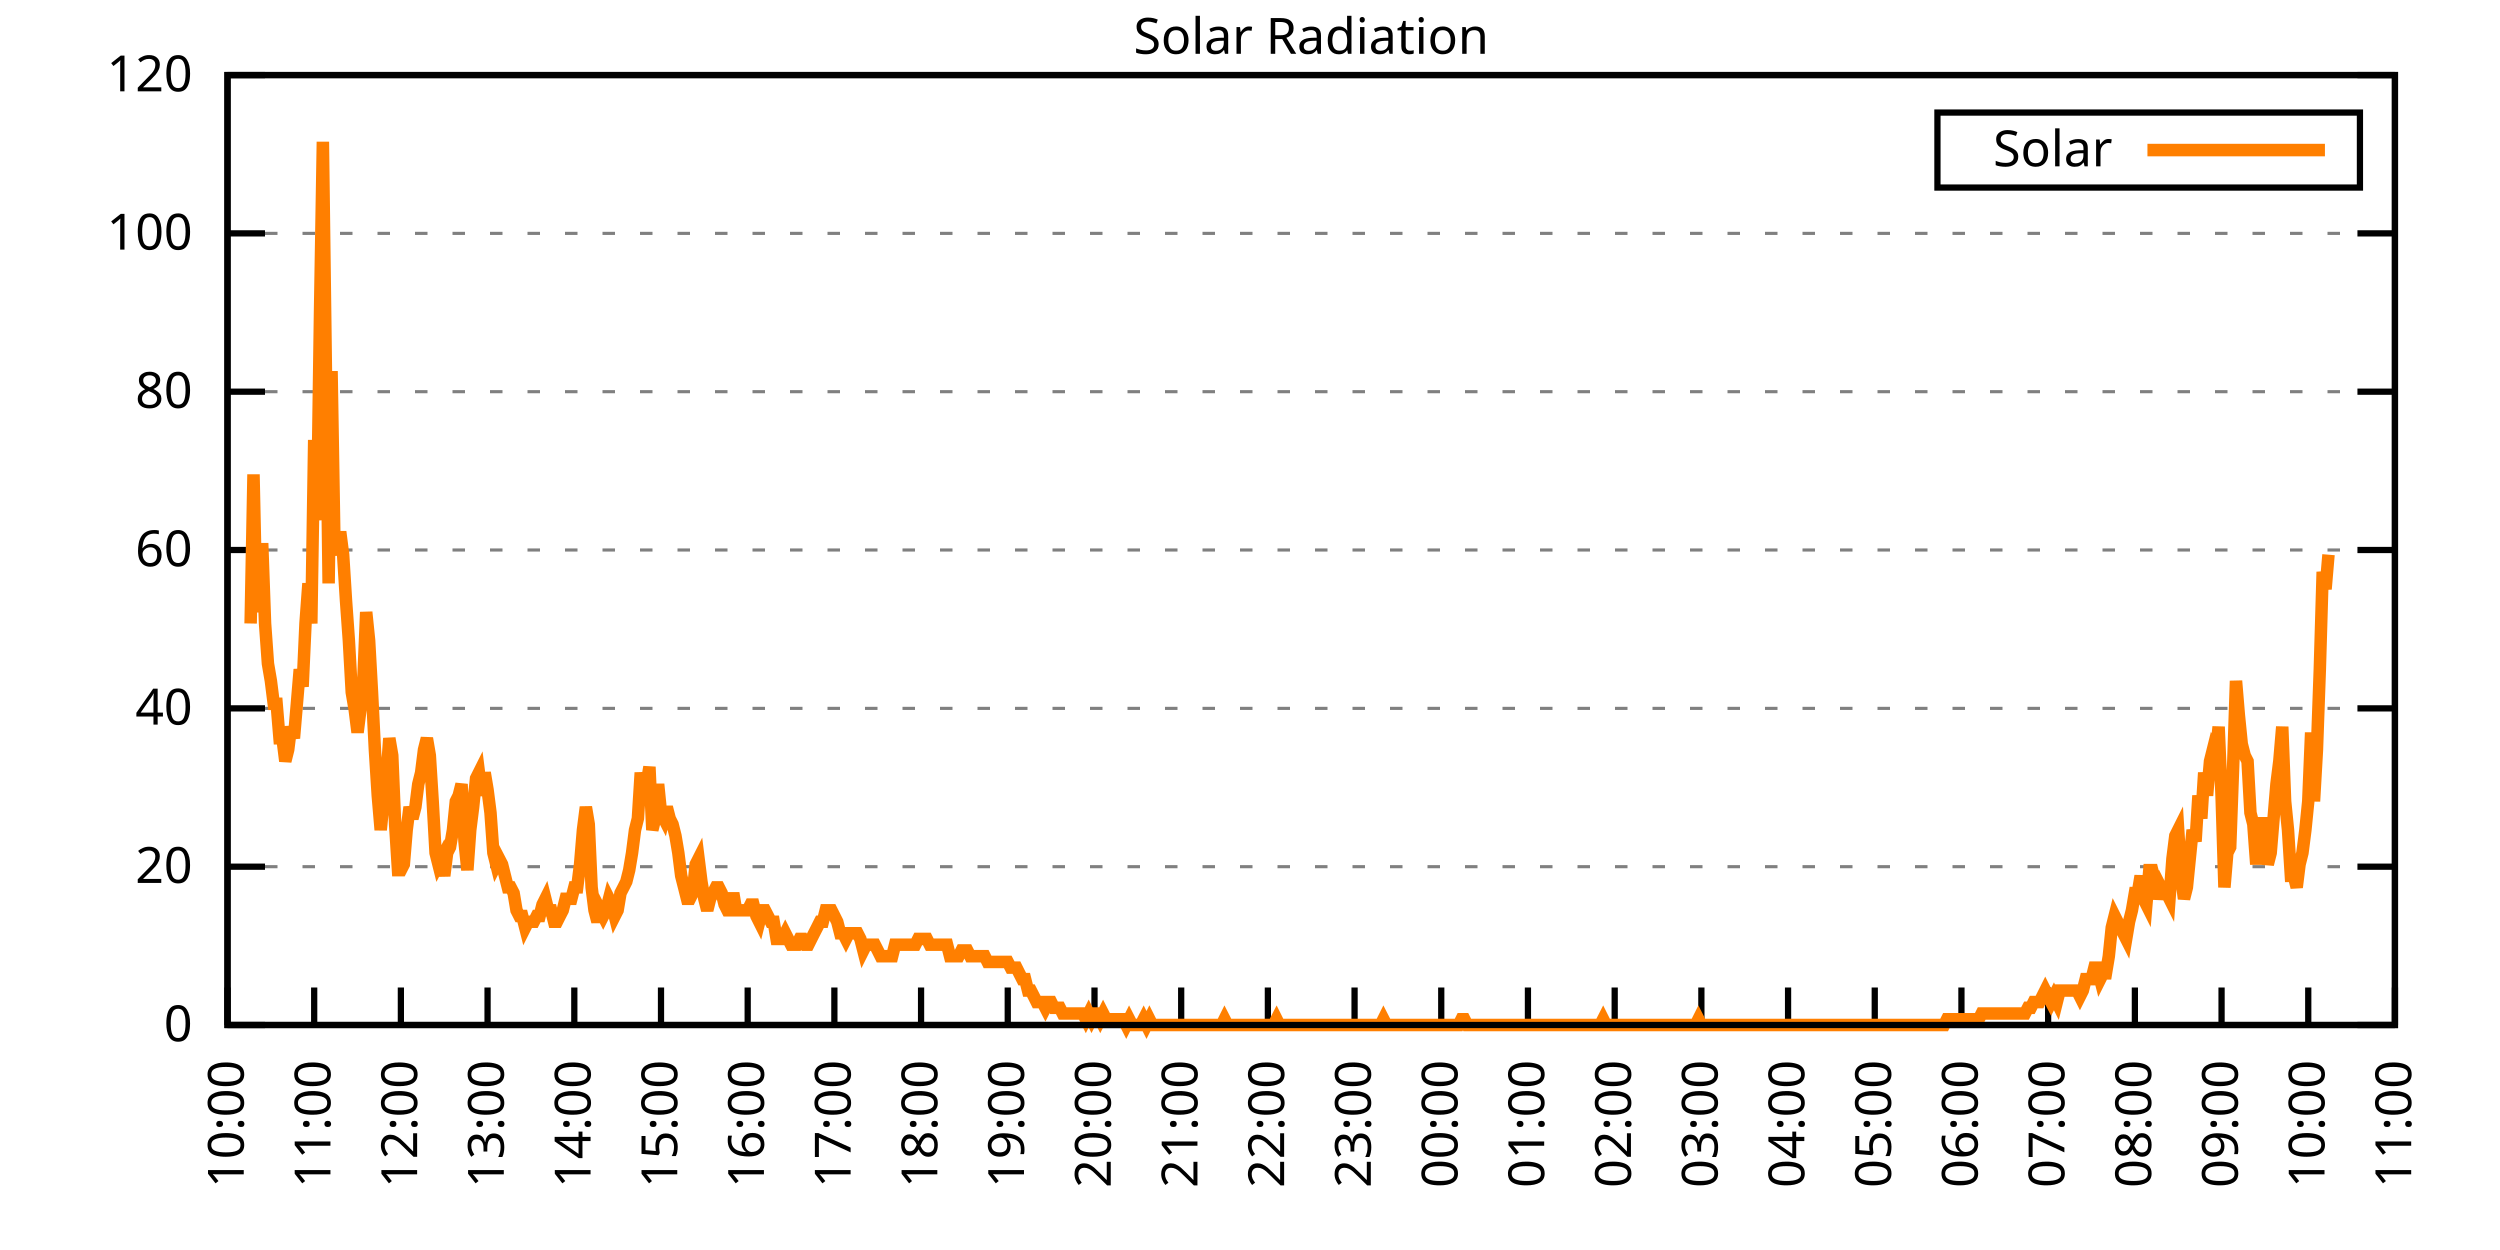
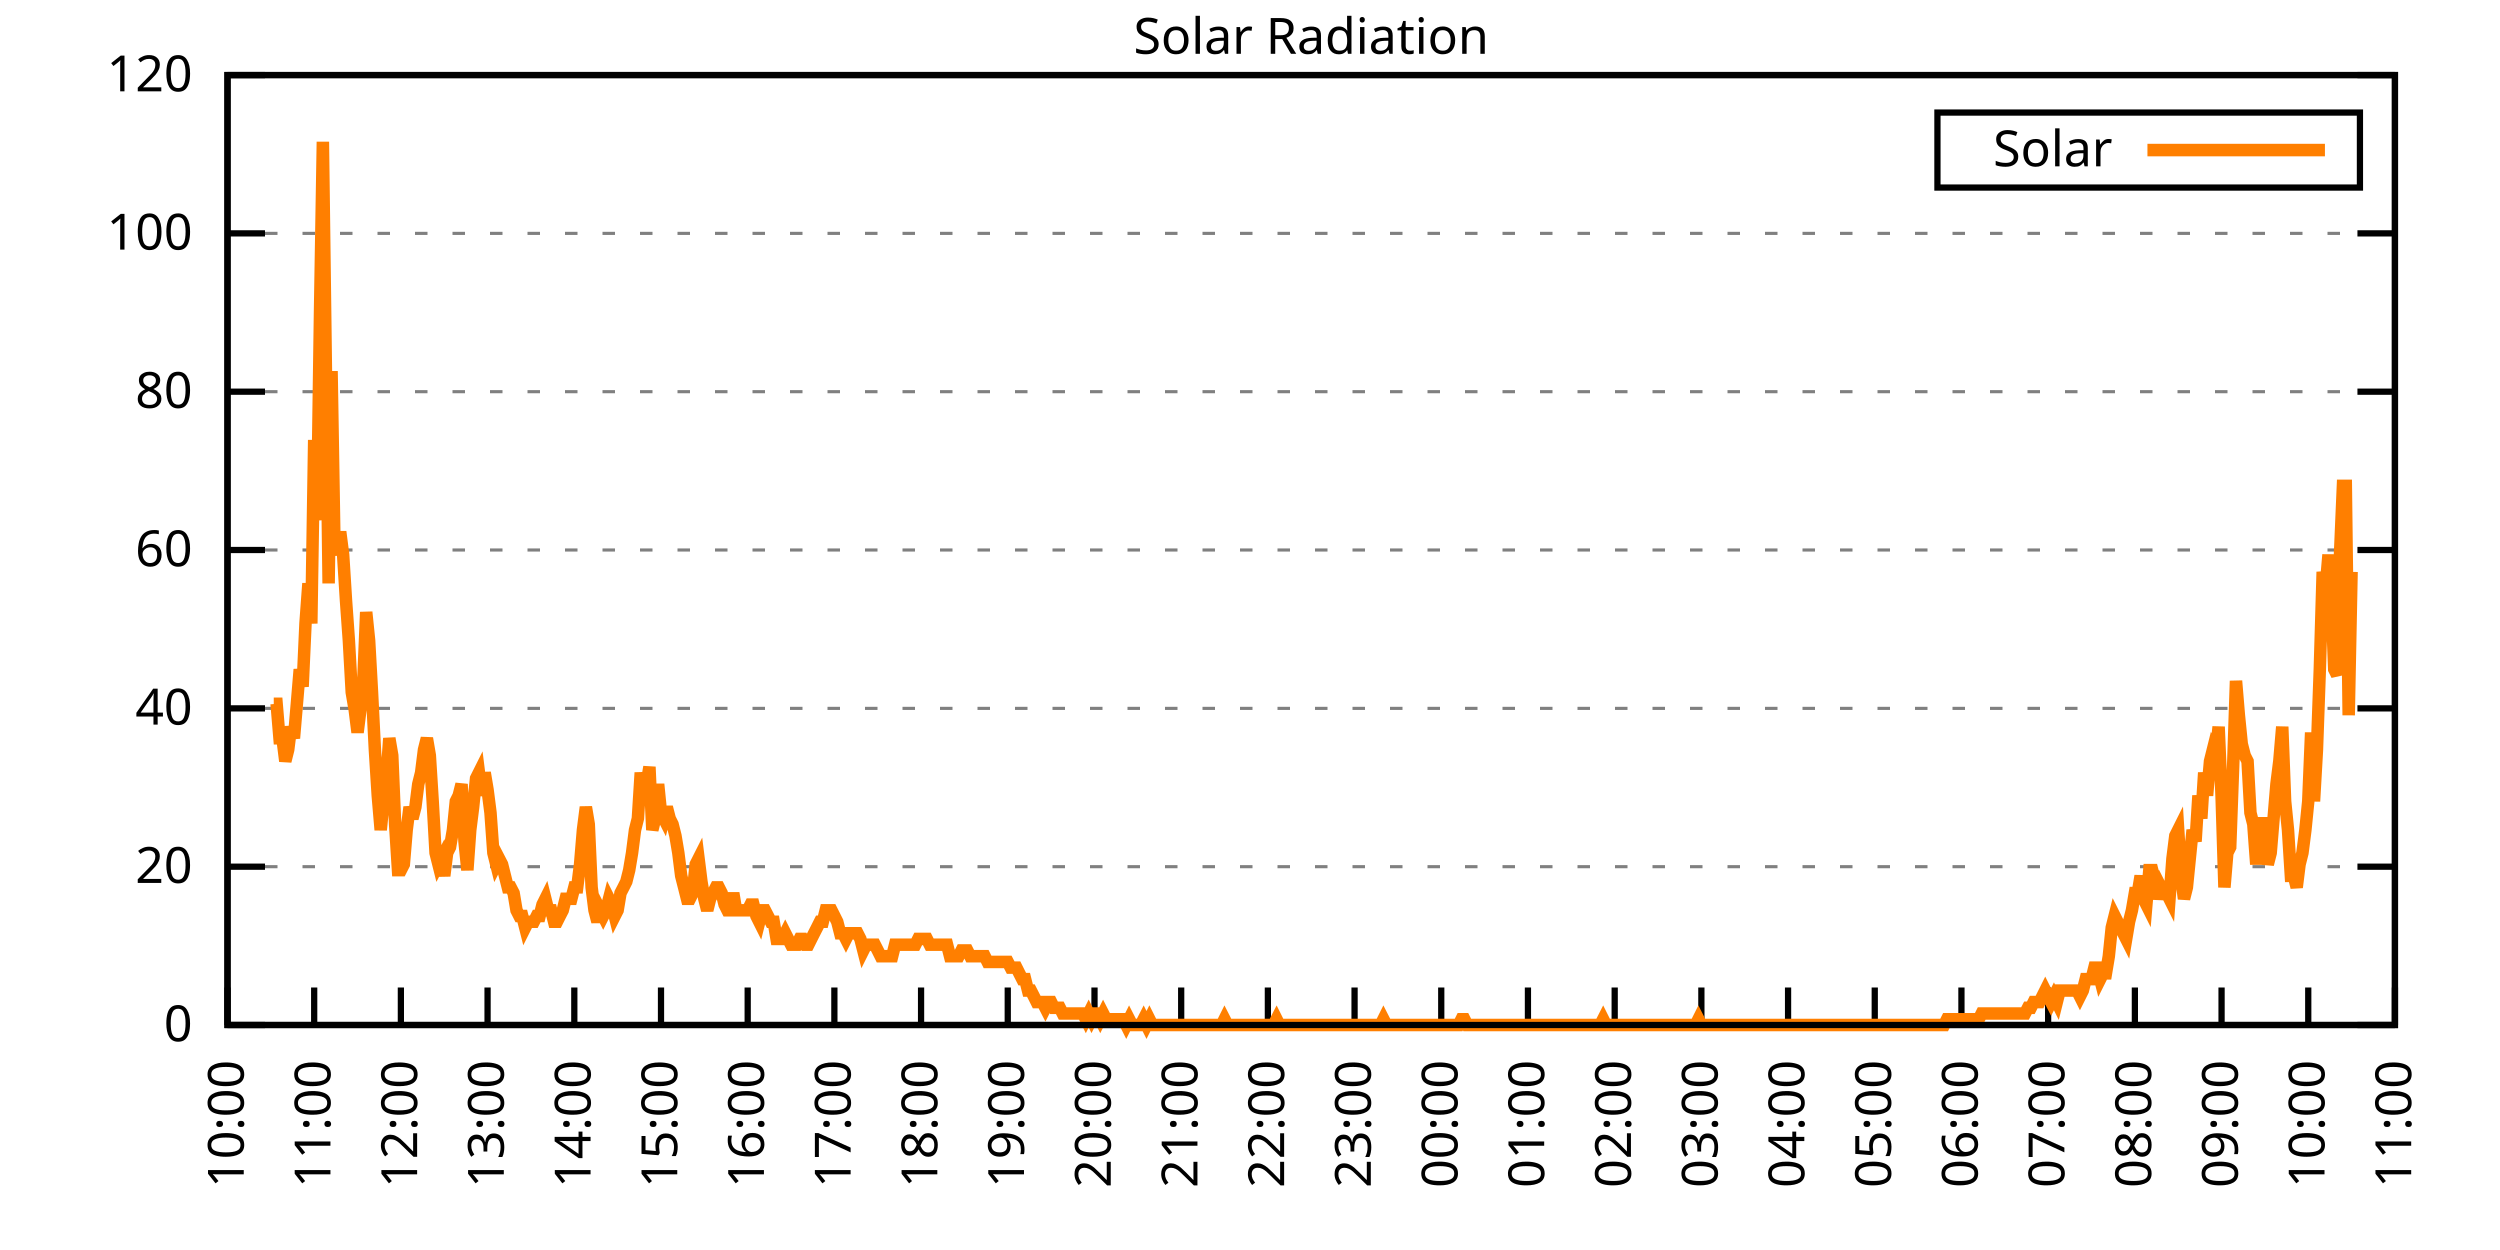
<svg xmlns="http://www.w3.org/2000/svg" xmlns:xlink="http://www.w3.org/1999/xlink" width="400" height="200" viewBox="0 0 400 200">
  <g id="gnuplot_canvas">
    <rect x="0" y="0" width="400" height="200" fill="none" />
    <defs>
      <circle id="gpDot" r="0.5" stroke-width="0.5" stroke="currentColor" />
      <path id="gpPt0" stroke-width="0.333" stroke="currentColor" d="M-1,0 h2 M0,-1 v2" />
      <path id="gpPt1" stroke-width="0.333" stroke="currentColor" d="M-1,-1 L1,1 M1,-1 L-1,1" />
      <path id="gpPt2" stroke-width="0.333" stroke="currentColor" d="M-1,0 L1,0 M0,-1 L0,1 M-1,-1 L1,1 M-1,1 L1,-1" />
      <rect id="gpPt3" stroke-width="0.333" stroke="currentColor" x="-1" y="-1" width="2" height="2" />
      <rect id="gpPt4" stroke-width="0.333" stroke="currentColor" fill="currentColor" x="-1" y="-1" width="2" height="2" />
      <circle id="gpPt5" stroke-width="0.333" stroke="currentColor" cx="0" cy="0" r="1" />
      <use xlink:href="#gpPt5" id="gpPt6" fill="currentColor" stroke="none" />
      <path id="gpPt7" stroke-width="0.333" stroke="currentColor" d="M0,-1.33 L-1.33,0.67 L1.33,0.67 z" />
      <use xlink:href="#gpPt7" id="gpPt8" fill="currentColor" stroke="none" />
      <use xlink:href="#gpPt7" id="gpPt9" stroke="currentColor" transform="rotate(180)" />
      <use xlink:href="#gpPt9" id="gpPt10" fill="currentColor" stroke="none" />
      <use xlink:href="#gpPt3" id="gpPt11" stroke="currentColor" transform="rotate(45)" />
      <use xlink:href="#gpPt11" id="gpPt12" fill="currentColor" stroke="none" />
      <path id="gpPt13" stroke-width="0.333" stroke="currentColor" d="M0,1.330 L1.265,0.411 L0.782,-1.067 L-0.782,-1.076 L-1.265,0.411 z" />
      <use xlink:href="#gpPt13" id="gpPt14" fill="currentColor" stroke="none" />
      <filter id="textbox" filterUnits="objectBoundingBox" x="0" y="0" height="1" width="1">
        <feFlood flood-color="white" flood-opacity="1" result="bgnd" />
        <feComposite in="SourceGraphic" in2="bgnd" operator="atop" />
      </filter>
      <filter id="greybox" filterUnits="objectBoundingBox" x="0" y="0" height="1" width="1">
        <feFlood flood-color="lightgrey" flood-opacity="1" result="grey" />
        <feComposite in="SourceGraphic" in2="grey" operator="atop" />
      </filter>
    </defs>
    <g fill="none" color="white" stroke="currentColor" stroke-width="1.00" stroke-linecap="butt" stroke-linejoin="miter">
</g>
    <g fill="none" color="black" stroke="currentColor" stroke-width="1.00" stroke-linecap="butt" stroke-linejoin="miter">
      <g stroke="none" shape-rendering="crispEdges">
        <polygon fill="rgb(255, 255, 255)" points="36.40,164.00 383.18,164.00 383.18,12.02 36.40,12.02 " />
      </g>
    </g>
    <g fill="none" color="black" stroke="currentColor" stroke-width="1.00" stroke-linecap="butt" stroke-linejoin="miter">
</g>
    <g fill="none" color="black" stroke="black" stroke-width="0.50" stroke-linecap="butt" stroke-linejoin="miter">
</g>
    <g fill="none" color="gray" stroke="currentColor" stroke-width="0.50" stroke-linecap="butt" stroke-linejoin="miter">
      <path stroke="gray" stroke-dasharray="2,4" class="gridline" d="M36.40,164.00 L383.19,164.00  " />
    </g>
    <g fill="none" color="gray" stroke="gray" stroke-width="1.00" stroke-linecap="butt" stroke-linejoin="miter">
</g>
    <g fill="none" color="black" stroke="currentColor" stroke-width="1.00" stroke-linecap="butt" stroke-linejoin="miter">
      <path stroke="black" d="M36.40,164.00 L42.40,164.00 M383.19,164.00 L377.19,164.00  " />
      <g transform="translate(30.80,166.60)" stroke="none" fill="black" font-family="Sans" font-size="8.00" text-anchor="end">
        <text>
          <tspan font-family="Sans"> 0</tspan>
        </text>
      </g>
    </g>
    <g fill="none" color="black" stroke="currentColor" stroke-width="1.00" stroke-linecap="butt" stroke-linejoin="miter">
</g>
    <g fill="none" color="black" stroke="black" stroke-width="0.50" stroke-linecap="butt" stroke-linejoin="miter">
</g>
    <g fill="none" color="gray" stroke="currentColor" stroke-width="0.50" stroke-linecap="butt" stroke-linejoin="miter">
      <path stroke="gray" stroke-dasharray="2,4" class="gridline" d="M36.40,138.67 L383.19,138.67  " />
    </g>
    <g fill="none" color="gray" stroke="gray" stroke-width="1.00" stroke-linecap="butt" stroke-linejoin="miter">
</g>
    <g fill="none" color="black" stroke="currentColor" stroke-width="1.00" stroke-linecap="butt" stroke-linejoin="miter">
      <path stroke="black" d="M36.40,138.67 L42.40,138.67 M383.19,138.67 L377.19,138.67  " />
      <g transform="translate(30.80,141.27)" stroke="none" fill="black" font-family="Sans" font-size="8.00" text-anchor="end">
        <text>
          <tspan font-family="Sans"> 20</tspan>
        </text>
      </g>
    </g>
    <g fill="none" color="black" stroke="currentColor" stroke-width="1.00" stroke-linecap="butt" stroke-linejoin="miter">
</g>
    <g fill="none" color="black" stroke="black" stroke-width="0.50" stroke-linecap="butt" stroke-linejoin="miter">
</g>
    <g fill="none" color="gray" stroke="currentColor" stroke-width="0.50" stroke-linecap="butt" stroke-linejoin="miter">
      <path stroke="gray" stroke-dasharray="2,4" class="gridline" d="M36.40,113.34 L383.19,113.34  " />
    </g>
    <g fill="none" color="gray" stroke="gray" stroke-width="1.00" stroke-linecap="butt" stroke-linejoin="miter">
</g>
    <g fill="none" color="black" stroke="currentColor" stroke-width="1.00" stroke-linecap="butt" stroke-linejoin="miter">
      <path stroke="black" d="M36.40,113.34 L42.40,113.34 M383.19,113.34 L377.19,113.34  " />
      <g transform="translate(30.80,115.94)" stroke="none" fill="black" font-family="Sans" font-size="8.00" text-anchor="end">
        <text>
          <tspan font-family="Sans"> 40</tspan>
        </text>
      </g>
    </g>
    <g fill="none" color="black" stroke="currentColor" stroke-width="1.00" stroke-linecap="butt" stroke-linejoin="miter">
</g>
    <g fill="none" color="black" stroke="black" stroke-width="0.50" stroke-linecap="butt" stroke-linejoin="miter">
</g>
    <g fill="none" color="gray" stroke="currentColor" stroke-width="0.50" stroke-linecap="butt" stroke-linejoin="miter">
      <path stroke="gray" stroke-dasharray="2,4" class="gridline" d="M36.40,88.00 L383.19,88.00  " />
    </g>
    <g fill="none" color="gray" stroke="gray" stroke-width="1.00" stroke-linecap="butt" stroke-linejoin="miter">
</g>
    <g fill="none" color="black" stroke="currentColor" stroke-width="1.00" stroke-linecap="butt" stroke-linejoin="miter">
      <path stroke="black" d="M36.40,88.00 L42.40,88.00 M383.19,88.00 L377.19,88.00  " />
      <g transform="translate(30.80,90.60)" stroke="none" fill="black" font-family="Sans" font-size="8.00" text-anchor="end">
        <text>
          <tspan font-family="Sans"> 60</tspan>
        </text>
      </g>
    </g>
    <g fill="none" color="black" stroke="currentColor" stroke-width="1.00" stroke-linecap="butt" stroke-linejoin="miter">
</g>
    <g fill="none" color="black" stroke="black" stroke-width="0.50" stroke-linecap="butt" stroke-linejoin="miter">
</g>
    <g fill="none" color="gray" stroke="currentColor" stroke-width="0.50" stroke-linecap="butt" stroke-linejoin="miter">
      <path stroke="gray" stroke-dasharray="2,4" class="gridline" d="M36.40,62.67 L383.19,62.67  " />
    </g>
    <g fill="none" color="gray" stroke="gray" stroke-width="1.00" stroke-linecap="butt" stroke-linejoin="miter">
</g>
    <g fill="none" color="black" stroke="currentColor" stroke-width="1.00" stroke-linecap="butt" stroke-linejoin="miter">
      <path stroke="black" d="M36.40,62.67 L42.40,62.67 M383.19,62.67 L377.19,62.67  " />
      <g transform="translate(30.80,65.27)" stroke="none" fill="black" font-family="Sans" font-size="8.00" text-anchor="end">
        <text>
          <tspan font-family="Sans"> 80</tspan>
        </text>
      </g>
    </g>
    <g fill="none" color="black" stroke="currentColor" stroke-width="1.00" stroke-linecap="butt" stroke-linejoin="miter">
</g>
    <g fill="none" color="black" stroke="black" stroke-width="0.50" stroke-linecap="butt" stroke-linejoin="miter">
</g>
    <g fill="none" color="gray" stroke="currentColor" stroke-width="0.50" stroke-linecap="butt" stroke-linejoin="miter">
      <path stroke="gray" stroke-dasharray="2,4" class="gridline" d="M36.40,37.34 L383.19,37.34  " />
    </g>
    <g fill="none" color="gray" stroke="gray" stroke-width="1.00" stroke-linecap="butt" stroke-linejoin="miter">
</g>
    <g fill="none" color="black" stroke="currentColor" stroke-width="1.00" stroke-linecap="butt" stroke-linejoin="miter">
      <path stroke="black" d="M36.40,37.34 L42.40,37.34 M383.19,37.34 L377.19,37.34  " />
      <g transform="translate(30.80,39.94)" stroke="none" fill="black" font-family="Sans" font-size="8.00" text-anchor="end">
        <text>
          <tspan font-family="Sans"> 100</tspan>
        </text>
      </g>
    </g>
    <g fill="none" color="black" stroke="currentColor" stroke-width="1.00" stroke-linecap="butt" stroke-linejoin="miter">
</g>
    <g fill="none" color="black" stroke="black" stroke-width="0.50" stroke-linecap="butt" stroke-linejoin="miter">
</g>
    <g fill="none" color="gray" stroke="currentColor" stroke-width="0.50" stroke-linecap="butt" stroke-linejoin="miter">
      <path stroke="gray" stroke-dasharray="2,4" class="gridline" d="M36.40,12.01 L383.19,12.01  " />
    </g>
    <g fill="none" color="gray" stroke="gray" stroke-width="1.00" stroke-linecap="butt" stroke-linejoin="miter">
</g>
    <g fill="none" color="black" stroke="currentColor" stroke-width="1.00" stroke-linecap="butt" stroke-linejoin="miter">
      <path stroke="black" d="M36.40,12.01 L42.40,12.01 M383.19,12.01 L377.19,12.01  " />
      <g transform="translate(30.80,14.61)" stroke="none" fill="black" font-family="Sans" font-size="8.00" text-anchor="end">
        <text>
          <tspan font-family="Sans"> 120</tspan>
        </text>
      </g>
    </g>
    <g fill="none" color="black" stroke="currentColor" stroke-width="1.00" stroke-linecap="butt" stroke-linejoin="miter">
      <path stroke="black" d="M36.40,164.00 L36.40,158.00  " />
      <g transform="translate(39.00,169.60) rotate(270.00)" stroke="none" fill="black" font-family="Sans" font-size="8.00" text-anchor="end">
        <text>
          <tspan font-family="Sans">10:00</tspan>
        </text>
      </g>
    </g>
    <g fill="none" color="black" stroke="currentColor" stroke-width="1.00" stroke-linecap="butt" stroke-linejoin="miter">
      <path stroke="black" d="M50.27,164.00 L50.27,158.00  " />
      <g transform="translate(52.87,169.60) rotate(270.00)" stroke="none" fill="black" font-family="Sans" font-size="8.00" text-anchor="end">
        <text>
          <tspan font-family="Sans">11:00</tspan>
        </text>
      </g>
    </g>
    <g fill="none" color="black" stroke="currentColor" stroke-width="1.00" stroke-linecap="butt" stroke-linejoin="miter">
      <path stroke="black" d="M64.14,164.00 L64.14,158.00  " />
      <g transform="translate(66.74,169.60) rotate(270.00)" stroke="none" fill="black" font-family="Sans" font-size="8.00" text-anchor="end">
        <text>
          <tspan font-family="Sans">12:00</tspan>
        </text>
      </g>
    </g>
    <g fill="none" color="black" stroke="currentColor" stroke-width="1.00" stroke-linecap="butt" stroke-linejoin="miter">
      <path stroke="black" d="M78.01,164.00 L78.01,158.00  " />
      <g transform="translate(80.61,169.60) rotate(270.00)" stroke="none" fill="black" font-family="Sans" font-size="8.00" text-anchor="end">
        <text>
          <tspan font-family="Sans">13:00</tspan>
        </text>
      </g>
    </g>
    <g fill="none" color="black" stroke="currentColor" stroke-width="1.00" stroke-linecap="butt" stroke-linejoin="miter">
      <path stroke="black" d="M91.89,164.00 L91.89,158.00  " />
      <g transform="translate(94.49,169.60) rotate(270.00)" stroke="none" fill="black" font-family="Sans" font-size="8.00" text-anchor="end">
        <text>
          <tspan font-family="Sans">14:00</tspan>
        </text>
      </g>
    </g>
    <g fill="none" color="black" stroke="currentColor" stroke-width="1.00" stroke-linecap="butt" stroke-linejoin="miter">
      <path stroke="black" d="M105.76,164.00 L105.76,158.00  " />
      <g transform="translate(108.36,169.60) rotate(270.00)" stroke="none" fill="black" font-family="Sans" font-size="8.00" text-anchor="end">
        <text>
          <tspan font-family="Sans">15:00</tspan>
        </text>
      </g>
    </g>
    <g fill="none" color="black" stroke="currentColor" stroke-width="1.00" stroke-linecap="butt" stroke-linejoin="miter">
      <path stroke="black" d="M119.63,164.00 L119.63,158.00  " />
      <g transform="translate(122.23,169.60) rotate(270.00)" stroke="none" fill="black" font-family="Sans" font-size="8.00" text-anchor="end">
        <text>
          <tspan font-family="Sans">16:00</tspan>
        </text>
      </g>
    </g>
    <g fill="none" color="black" stroke="currentColor" stroke-width="1.00" stroke-linecap="butt" stroke-linejoin="miter">
      <path stroke="black" d="M133.50,164.00 L133.50,158.00  " />
      <g transform="translate(136.10,169.60) rotate(270.00)" stroke="none" fill="black" font-family="Sans" font-size="8.00" text-anchor="end">
        <text>
          <tspan font-family="Sans">17:00</tspan>
        </text>
      </g>
    </g>
    <g fill="none" color="black" stroke="currentColor" stroke-width="1.00" stroke-linecap="butt" stroke-linejoin="miter">
      <path stroke="black" d="M147.37,164.00 L147.37,158.00  " />
      <g transform="translate(149.97,169.60) rotate(270.00)" stroke="none" fill="black" font-family="Sans" font-size="8.00" text-anchor="end">
        <text>
          <tspan font-family="Sans">18:00</tspan>
        </text>
      </g>
    </g>
    <g fill="none" color="black" stroke="currentColor" stroke-width="1.00" stroke-linecap="butt" stroke-linejoin="miter">
      <path stroke="black" d="M161.24,164.00 L161.24,158.00  " />
      <g transform="translate(163.84,169.60) rotate(270.00)" stroke="none" fill="black" font-family="Sans" font-size="8.00" text-anchor="end">
        <text>
          <tspan font-family="Sans">19:00</tspan>
        </text>
      </g>
    </g>
    <g fill="none" color="black" stroke="currentColor" stroke-width="1.00" stroke-linecap="butt" stroke-linejoin="miter">
      <path stroke="black" d="M175.12,164.00 L175.12,158.00  " />
      <g transform="translate(177.72,169.60) rotate(270.00)" stroke="none" fill="black" font-family="Sans" font-size="8.00" text-anchor="end">
        <text>
          <tspan font-family="Sans">20:00</tspan>
        </text>
      </g>
    </g>
    <g fill="none" color="black" stroke="currentColor" stroke-width="1.00" stroke-linecap="butt" stroke-linejoin="miter">
      <path stroke="black" d="M188.99,164.00 L188.99,158.00  " />
      <g transform="translate(191.59,169.60) rotate(270.00)" stroke="none" fill="black" font-family="Sans" font-size="8.00" text-anchor="end">
        <text>
          <tspan font-family="Sans">21:00</tspan>
        </text>
      </g>
    </g>
    <g fill="none" color="black" stroke="currentColor" stroke-width="1.00" stroke-linecap="butt" stroke-linejoin="miter">
      <path stroke="black" d="M202.86,164.00 L202.86,158.00  " />
      <g transform="translate(205.46,169.60) rotate(270.00)" stroke="none" fill="black" font-family="Sans" font-size="8.00" text-anchor="end">
        <text>
          <tspan font-family="Sans">22:00</tspan>
        </text>
      </g>
    </g>
    <g fill="none" color="black" stroke="currentColor" stroke-width="1.00" stroke-linecap="butt" stroke-linejoin="miter">
      <path stroke="black" d="M216.73,164.00 L216.73,158.00  " />
      <g transform="translate(219.33,169.60) rotate(270.00)" stroke="none" fill="black" font-family="Sans" font-size="8.00" text-anchor="end">
        <text>
          <tspan font-family="Sans">23:00</tspan>
        </text>
      </g>
    </g>
    <g fill="none" color="black" stroke="currentColor" stroke-width="1.00" stroke-linecap="butt" stroke-linejoin="miter">
      <path stroke="black" d="M230.60,164.00 L230.60,158.00  " />
      <g transform="translate(233.20,169.60) rotate(270.00)" stroke="none" fill="black" font-family="Sans" font-size="8.00" text-anchor="end">
        <text>
          <tspan font-family="Sans">00:00</tspan>
        </text>
      </g>
    </g>
    <g fill="none" color="black" stroke="currentColor" stroke-width="1.00" stroke-linecap="butt" stroke-linejoin="miter">
      <path stroke="black" d="M244.47,164.00 L244.47,158.00  " />
      <g transform="translate(247.07,169.60) rotate(270.00)" stroke="none" fill="black" font-family="Sans" font-size="8.00" text-anchor="end">
        <text>
          <tspan font-family="Sans">01:00</tspan>
        </text>
      </g>
    </g>
    <g fill="none" color="black" stroke="currentColor" stroke-width="1.00" stroke-linecap="butt" stroke-linejoin="miter">
      <path stroke="black" d="M258.35,164.00 L258.35,158.00  " />
      <g transform="translate(260.95,169.60) rotate(270.00)" stroke="none" fill="black" font-family="Sans" font-size="8.00" text-anchor="end">
        <text>
          <tspan font-family="Sans">02:00</tspan>
        </text>
      </g>
    </g>
    <g fill="none" color="black" stroke="currentColor" stroke-width="1.00" stroke-linecap="butt" stroke-linejoin="miter">
      <path stroke="black" d="M272.22,164.00 L272.22,158.00  " />
      <g transform="translate(274.82,169.60) rotate(270.00)" stroke="none" fill="black" font-family="Sans" font-size="8.00" text-anchor="end">
        <text>
          <tspan font-family="Sans">03:00</tspan>
        </text>
      </g>
    </g>
    <g fill="none" color="black" stroke="currentColor" stroke-width="1.00" stroke-linecap="butt" stroke-linejoin="miter">
      <path stroke="black" d="M286.09,164.00 L286.09,158.00  " />
      <g transform="translate(288.69,169.60) rotate(270.00)" stroke="none" fill="black" font-family="Sans" font-size="8.00" text-anchor="end">
        <text>
          <tspan font-family="Sans">04:00</tspan>
        </text>
      </g>
    </g>
    <g fill="none" color="black" stroke="currentColor" stroke-width="1.00" stroke-linecap="butt" stroke-linejoin="miter">
      <path stroke="black" d="M299.96,164.00 L299.96,158.00  " />
      <g transform="translate(302.56,169.60) rotate(270.00)" stroke="none" fill="black" font-family="Sans" font-size="8.00" text-anchor="end">
        <text>
          <tspan font-family="Sans">05:00</tspan>
        </text>
      </g>
    </g>
    <g fill="none" color="black" stroke="currentColor" stroke-width="1.00" stroke-linecap="butt" stroke-linejoin="miter">
      <path stroke="black" d="M313.83,164.00 L313.83,158.00  " />
      <g transform="translate(316.43,169.60) rotate(270.00)" stroke="none" fill="black" font-family="Sans" font-size="8.00" text-anchor="end">
        <text>
          <tspan font-family="Sans">06:00</tspan>
        </text>
      </g>
    </g>
    <g fill="none" color="black" stroke="currentColor" stroke-width="1.00" stroke-linecap="butt" stroke-linejoin="miter">
      <path stroke="black" d="M327.70,164.00 L327.70,158.00  " />
      <g transform="translate(330.30,169.60) rotate(270.00)" stroke="none" fill="black" font-family="Sans" font-size="8.00" text-anchor="end">
        <text>
          <tspan font-family="Sans">07:00</tspan>
        </text>
      </g>
    </g>
    <g fill="none" color="black" stroke="currentColor" stroke-width="1.00" stroke-linecap="butt" stroke-linejoin="miter">
      <path stroke="black" d="M341.58,164.00 L341.58,158.00  " />
      <g transform="translate(344.18,169.60) rotate(270.00)" stroke="none" fill="black" font-family="Sans" font-size="8.00" text-anchor="end">
        <text>
          <tspan font-family="Sans">08:00</tspan>
        </text>
      </g>
    </g>
    <g fill="none" color="black" stroke="currentColor" stroke-width="1.00" stroke-linecap="butt" stroke-linejoin="miter">
      <path stroke="black" d="M355.45,164.00 L355.45,158.00  " />
      <g transform="translate(358.05,169.60) rotate(270.00)" stroke="none" fill="black" font-family="Sans" font-size="8.00" text-anchor="end">
        <text>
          <tspan font-family="Sans">09:00</tspan>
        </text>
      </g>
    </g>
    <g fill="none" color="black" stroke="currentColor" stroke-width="1.00" stroke-linecap="butt" stroke-linejoin="miter">
      <path stroke="black" d="M369.32,164.00 L369.32,158.00  " />
      <g transform="translate(371.92,169.60) rotate(270.00)" stroke="none" fill="black" font-family="Sans" font-size="8.00" text-anchor="end">
        <text>
          <tspan font-family="Sans">10:00</tspan>
        </text>
      </g>
    </g>
    <g fill="none" color="black" stroke="currentColor" stroke-width="1.00" stroke-linecap="butt" stroke-linejoin="miter">
      <path stroke="black" d="M383.19,164.00 L383.19,158.00  " />
      <g transform="translate(385.79,169.60) rotate(270.00)" stroke="none" fill="black" font-family="Sans" font-size="8.00" text-anchor="end">
        <text>
          <tspan font-family="Sans">11:00</tspan>
        </text>
      </g>
    </g>
    <g fill="none" color="black" stroke="currentColor" stroke-width="1.00" stroke-linecap="butt" stroke-linejoin="miter">
</g>
    <g fill="none" color="black" stroke="currentColor" stroke-width="1.00" stroke-linecap="butt" stroke-linejoin="miter">
      <path stroke="black" d="M36.40,12.01 L36.40,164.00 L383.19,164.00 L383.19,12.01 L36.40,12.01 Z  " />
    </g>
    <g fill="none" color="black" stroke="currentColor" stroke-width="1.00" stroke-linecap="butt" stroke-linejoin="miter">
</g>
    <g fill="none" color="black" stroke="currentColor" stroke-width="1.00" stroke-linecap="butt" stroke-linejoin="miter">
      <path stroke="black" d="M309.99,30.01 L309.99,18.01 L377.59,18.01 L377.59,30.01 L309.99,30.01 Z  " />
    </g>
    <g id="Solar_Radiation_plot_1">
      <g fill="none" color="white" stroke="black" stroke-width="2.00" stroke-linecap="butt" stroke-linejoin="miter">
</g>
      <g fill="none" color="black" stroke="currentColor" stroke-width="2.00" stroke-linecap="butt" stroke-linejoin="miter">
        <g transform="translate(337.99,26.61)" stroke="none" fill="black" font-family="Sans" font-size="8.00" text-anchor="end">
          <text>
            <tspan font-family="Sans">Solar</tspan>
          </text>
        </g>
      </g>
      <g fill="none" color="black" stroke="currentColor" stroke-width="2.00" stroke-linecap="butt" stroke-linejoin="miter">
-         <path stroke="rgb(255, 127,   0)" d="M343.59,24.01 L371.99,24.01 M40.10,99.76 L40.56,75.90 L41.02,97.01 L41.49,97.01 L41.95,86.91 L42.41,99.76   L42.87,106.19 L43.34,108.94 L43.80,112.61 L44.26,112.61 L44.72,118.12 L45.19,118.12 L45.65,121.79 L46.11,119.95   L46.57,116.28 L47.03,118.12 L47.50,112.61 L47.96,107.10 L48.42,109.86 L48.88,99.76 L49.35,93.34 L49.81,99.76   L50.27,70.40 L50.73,83.24 L51.20,50.21 L51.66,22.68 L52.12,57.55 L52.58,93.34 L53.05,59.38 L53.51,86.91   L53.97,88.75 L54.43,85.08 L54.90,88.75 L55.36,96.09 L55.82,102.51 L56.28,110.77 L56.75,113.53 L57.21,117.20   L57.67,113.53 L58.13,108.94 L58.59,97.93 L59.06,102.51 L59.52,110.77 L59.98,119.95 L60.44,127.29 L60.91,132.80   L61.37,128.21 L61.83,124.54 L62.29,118.12 L62.76,120.87 L63.22,131.88 L63.68,139.22 L64.14,139.22 L64.61,138.30   L65.07,132.80 L65.53,129.13 L65.99,130.96 L66.46,129.13 L66.92,125.46 L67.38,123.62 L67.84,119.95 L68.30,118.12   L68.77,120.87 L69.23,128.21 L69.69,136.47 L70.15,138.30 L70.62,137.39 L71.08,140.14 L71.54,136.47 L72.00,135.55   L72.47,132.80 L72.93,128.21 L73.39,127.29 L73.85,125.46 L74.32,134.63 L74.78,139.22 L75.24,132.80 L75.70,129.13   L76.17,124.54 L76.63,123.62 L77.09,127.29 L77.55,123.62 L78.01,126.37 L78.48,130.05 L78.94,136.47 L79.40,138.30   L79.86,137.39 L80.33,138.30 L80.79,140.14 L81.25,141.98 L81.71,141.98 L82.18,142.89 L82.64,145.65 L83.10,146.56   L83.56,146.56 L84.03,148.40 L84.49,147.48 L84.95,147.48 L85.41,147.48 L85.88,146.56 L86.34,146.56 L86.80,144.73   L87.26,143.81 L87.72,145.65 L88.19,145.65 L88.65,147.48 L89.11,147.48 L89.57,146.56 L90.04,145.65 L90.50,143.81   L90.96,143.81 L91.42,143.81 L91.89,141.98 L92.35,141.98 L92.81,138.30 L93.27,132.80 L93.74,129.13 L94.20,131.88   L94.66,141.98 L95.12,145.65 L95.59,147.48 L96.05,145.65 L96.51,146.56 L96.97,145.65 L97.44,143.81 L97.90,144.73   L98.36,146.56 L98.82,145.65 L99.28,142.89 L99.75,141.98 L100.21,141.06 L100.67,139.22 L101.13,136.47 L101.60,132.80   L102.06,130.96 L102.52,123.62 L102.98,127.29 L103.45,125.46 L103.91,122.70 L104.37,132.80 L104.83,130.96 L105.30,125.46   L105.76,130.05 L106.22,130.96 L106.68,129.13 L107.15,130.96 L107.61,131.88 L108.07,133.72 L108.53,136.47 L108.99,140.14   L109.46,141.98 L109.92,143.81 L110.38,143.81 L110.84,142.89 L111.31,138.30 L111.77,137.39 L112.23,141.06 L112.69,143.81   L113.16,145.65 L113.62,143.81 L114.08,142.89 L114.54,141.98 L115.01,141.98 L115.47,142.89 L115.93,144.73 L116.39,145.65   L116.86,145.65 L117.32,142.89 L117.78,145.65 L118.24,145.65 L118.70,145.65 L119.17,145.65 L119.63,145.65 L120.09,144.73   L120.55,144.73 L121.02,146.56 L121.48,147.48 L121.94,145.65 L122.40,145.65 L122.87,146.56 L123.33,147.48 L123.79,147.48   L124.25,150.23 L124.72,150.23 L125.18,150.23 L125.64,149.32 L126.10,150.23 L126.57,151.15 L127.03,151.15 L127.49,151.15   L127.95,150.23 L128.41,150.23 L128.88,151.15 L129.34,151.15 L129.80,150.23 L130.26,149.32 L130.73,148.40 L131.19,147.48   L131.65,147.48 L132.11,145.65 L132.58,145.65 L133.04,145.65 L133.50,146.56 L133.96,147.48 L134.43,149.32 L134.89,149.32   L135.35,150.23 L135.81,149.32 L136.28,149.32 L136.74,149.32 L137.20,149.32 L137.66,150.23 L138.13,152.07 L138.59,151.15   L139.05,151.15 L139.51,151.15 L139.97,151.15 L140.44,152.07 L140.90,152.99 L141.36,152.99 L141.82,152.99 L142.29,152.99   L142.75,152.99 L143.21,151.15 L143.67,151.15 L144.14,151.15 L144.60,151.15 L145.06,151.15 L145.52,151.15 L145.99,151.15   L146.45,151.15 L146.91,150.23 L147.37,150.23 L147.84,150.23 L148.30,150.23 L148.76,151.15 L149.22,151.15 L149.68,151.15   L150.15,151.15 L150.61,151.15 L151.07,151.15 L151.53,151.15 L152.00,152.99 L152.46,152.99 L152.92,152.99 L153.38,152.99   L153.85,152.07 L154.31,152.07 L154.77,152.07 L155.23,152.99 L155.70,152.99 L156.16,152.99 L156.62,152.99 L157.08,152.99   L157.55,152.99 L158.01,153.91 L158.47,153.91 L158.93,153.91 L159.39,153.91 L159.86,153.91 L160.32,153.91 L160.78,153.91   L161.24,153.91 L161.71,154.82 L162.17,154.82 L162.63,154.82 L163.09,155.74 L163.56,156.66 L164.02,156.66 L164.48,158.49   L164.94,158.49 L165.41,159.41 L165.87,160.33 L166.33,160.33 L166.79,160.33 L167.26,161.25 L167.72,160.33 L168.18,160.33   L168.64,161.25 L169.10,161.25 L169.57,161.25 L170.03,162.16 L170.49,162.16 L170.95,162.16 L171.42,162.16 L171.88,162.16   L172.34,162.16 L172.80,162.16 L173.27,162.16 L173.73,163.08 L174.19,162.16 L174.65,163.08 L175.12,162.16 L175.58,162.16   L176.04,163.08 L176.50,162.16 L176.97,163.08 L177.43,163.08 L177.89,163.08 L178.35,163.08 L178.82,163.08 L179.28,163.08   L179.74,163.08 L180.20,164.00 L180.66,163.08 L181.13,164.00 L181.59,164.00 L182.05,164.00 L182.51,164.00 L182.98,163.08   L183.44,164.00 L183.90,163.08 L184.36,164.00 L184.83,164.00 L185.29,164.00 L185.75,164.00 L186.21,164.00 L186.68,164.00   L187.14,164.00 L187.60,164.00 L188.06,164.00 L188.53,164.00 L188.99,164.00 L189.45,164.00 L189.91,164.00 L190.37,164.00   L190.84,164.00 L191.30,164.00 L191.76,164.00 L192.22,164.00 L192.69,164.00 L193.15,164.00 L193.61,164.00 L194.07,164.00   L194.54,164.00 L195.00,164.00 L195.46,164.00 L195.92,163.08 L196.39,164.00 L196.85,164.00 L197.31,164.00 L197.77,164.00   L198.24,164.00 L198.70,164.00 L199.16,164.00 L199.62,164.00 L200.08,164.00 L200.55,164.00 L201.01,164.00 L201.47,164.00   L201.93,164.00 L202.40,164.00 L202.86,164.00 L203.32,164.00 L203.78,164.00 L204.25,163.08 L204.71,164.00 L205.17,164.00   L205.63,164.00 L206.10,164.00 L206.56,164.00 L207.02,164.00 L207.48,164.00 L207.95,164.00 L208.41,164.00 L208.87,164.00   L209.33,164.00 L209.80,164.00 L210.26,164.00 L210.72,164.00 L211.18,164.00 L211.64,164.00 L212.11,164.00 L212.57,164.00   L213.03,164.00 L213.49,164.00 L213.96,164.00 L214.42,164.00 L214.88,164.00 L215.34,164.00 L215.81,164.00 L216.27,164.00   L216.73,164.00 L217.19,164.00 L217.66,164.00 L218.12,164.00 L218.58,164.00 L219.04,164.00 L219.51,164.00 L219.97,164.00   L220.43,164.00 L220.89,164.00 L221.35,163.08 L221.82,164.00 L222.28,164.00 L222.74,164.00 L223.20,164.00 L223.67,164.00   L224.13,164.00 L224.59,164.00 L225.05,164.00 L225.52,164.00 L225.98,164.00 L226.44,164.00 L226.90,164.00 L227.37,164.00   L227.83,164.00 L228.29,164.00 L228.75,164.00 L229.22,164.00 L229.68,164.00 L230.14,164.00 L230.60,164.00 L231.06,164.00   L231.53,164.00 L231.99,164.00 L232.45,164.00 L232.91,164.00 L233.38,164.00 L233.84,163.08 L234.30,163.08 L234.76,164.00   L235.23,164.00 L235.69,164.00 L236.15,164.00 L236.61,164.00 L237.08,164.00 L237.54,164.00 L238.00,164.00 L238.46,164.00   L238.93,164.00 L239.39,164.00 L239.85,164.00 L240.31,164.00 L240.77,164.00 L241.24,164.00 L241.70,164.00 L242.16,164.00   L242.62,164.00 L243.09,164.00 L243.55,164.00 L244.01,164.00 L244.47,164.00 L244.94,164.00 L245.40,164.00 L245.86,164.00   L246.32,164.00 L246.79,164.00 L247.25,164.00 L247.71,164.00 L248.17,164.00 L248.64,164.00 L249.10,164.00 L249.56,164.00   L250.02,164.00 L250.49,164.00 L250.95,164.00 L251.41,164.00 L251.87,164.00 L252.33,164.00 L252.80,164.00 L253.26,164.00   L253.72,164.00 L254.18,164.00 L254.65,164.00 L255.11,164.00 L255.57,164.00 L256.03,164.00 L256.50,163.08 L256.96,164.00   L257.42,164.00 L257.88,164.00 L258.35,164.00 L258.81,164.00 L259.27,164.00 L259.73,164.00 L260.20,164.00 L260.66,164.00   L261.12,164.00 L261.58,164.00 L262.04,164.00 L262.51,164.00 L262.97,164.00 L263.43,164.00 L263.89,164.00 L264.36,164.00   L264.82,164.00 L265.28,164.00 L265.74,164.00 L266.21,164.00 L266.67,164.00 L267.13,164.00 L267.59,164.00 L268.06,164.00   L268.52,164.00 L268.98,164.00 L269.44,164.00 L269.91,164.00 L270.37,164.00 L270.83,164.00 L271.29,164.00 L271.75,163.08   L272.22,164.00 L272.68,164.00 L273.14,164.00 L273.60,164.00 L274.07,164.00 L274.53,164.00 L274.99,164.00 L275.45,164.00   L275.92,164.00 L276.38,164.00 L276.84,164.00 L277.30,164.00 L277.77,164.00 L278.23,164.00 L278.69,164.00 L279.15,164.00   L279.62,164.00 L280.08,164.00 L280.54,164.00 L281.00,164.00 L281.46,164.00 L281.93,164.00 L282.39,164.00 L282.85,164.00   L283.31,164.00 L283.78,164.00 L284.24,164.00 L284.70,164.00 L285.16,164.00 L285.63,164.00 L286.09,164.00 L286.55,164.00   L287.01,164.00 L287.48,164.00 L287.94,164.00 L288.40,164.00 L288.86,164.00 L289.33,164.00 L289.79,164.00 L290.25,164.00   L290.71,164.00 L291.18,164.00 L291.64,164.00 L292.10,164.00 L292.56,164.00 L293.02,164.00 L293.49,164.00 L293.95,164.00   L294.41,164.00 L294.87,164.00 L295.34,164.00 L295.80,164.00 L296.26,164.00 L296.72,164.00 L297.19,164.00 L297.65,164.00   L298.11,164.00 L298.57,164.00 L299.04,164.00 L299.50,164.00 L299.96,164.00 L300.42,164.00 L300.89,164.00 L301.35,164.00   L301.81,164.00 L302.27,164.00 L302.73,164.00 L303.20,164.00 L303.66,164.00 L304.12,164.00 L304.58,164.00 L305.05,164.00   L305.51,164.00 L305.97,164.00 L306.43,164.00 L306.90,164.00 L307.36,164.00 L307.82,164.00 L308.28,164.00 L308.75,164.00   L309.21,164.00 L309.67,164.00 L310.13,164.00 L310.60,164.00 L311.06,164.00 L311.52,163.08 L311.98,163.08 L312.44,163.08   L312.91,163.08 L313.37,163.08 L313.83,163.08 L314.29,163.08 L314.76,163.08 L315.22,163.08 L315.68,163.08 L316.14,163.08   L316.61,163.08 L317.07,162.16 L317.53,162.16 L317.99,162.16 L318.46,162.16 L318.92,162.16 L319.38,162.16 L319.84,162.16   L320.31,162.16 L320.77,162.16 L321.23,162.16 L321.69,162.16 L322.15,162.16 L322.62,162.16 L323.08,162.16 L323.54,162.16   L324.00,162.16 L324.47,161.25 L324.93,161.25 L325.39,160.33 L325.85,160.33 L326.32,160.33 L326.78,159.41 L327.24,158.49   L327.70,159.41 L328.17,160.33 L328.63,159.41 L329.09,160.33 L329.55,158.49 L330.02,158.49 L330.48,158.49 L330.94,158.49   L331.40,158.49 L331.87,158.49 L332.33,158.49 L332.79,159.41 L333.25,158.49 L333.71,156.66 L334.18,156.66 L334.64,156.66   L335.10,154.82 L335.56,154.82 L336.03,156.66 L336.49,155.74 L336.95,155.74 L337.41,152.99 L337.88,148.40 L338.34,146.56   L338.80,147.48 L339.26,148.40 L339.73,149.32 L340.19,150.23 L340.65,147.48 L341.11,145.65 L341.58,142.89 L342.04,142.89   L342.50,140.14 L342.96,143.81 L343.42,144.73 L343.89,139.22 L344.35,139.22 L344.81,141.06 L345.27,143.81 L345.74,141.98   L346.20,142.89 L346.66,142.89 L347.12,143.81 L347.59,137.39 L348.05,133.72 L348.51,132.80 L348.97,140.14 L349.44,143.81   L349.90,141.98 L350.36,137.39 L350.82,132.80 L351.29,134.63 L351.75,127.29 L352.21,130.96 L352.67,123.62 L353.13,127.29   L353.60,121.79 L354.06,119.95 L354.52,120.87 L354.98,116.28 L355.45,127.29 L355.91,141.98 L356.37,136.47 L356.83,135.55   L357.30,122.70 L357.76,108.94 L358.22,114.44 L358.68,119.03 L359.15,120.87 L359.61,121.79 L360.07,130.05 L360.53,131.88   L361.00,138.30 L361.46,132.80 L361.92,130.96 L362.38,132.80 L362.84,138.30 L363.31,136.47 L363.77,130.96 L364.23,125.46   L364.69,121.79 L365.16,116.28 L365.62,128.21 L366.08,132.80 L366.54,140.14 L367.01,140.14 L367.47,141.98 L367.93,138.30   L368.39,136.47 L368.86,132.80 L369.32,128.21 L369.78,117.20 L370.24,128.21 L370.71,119.95 L371.17,107.10 L371.63,91.50   L372.09,94.26 L372.56,88.75  " />
+         <path stroke="rgb(255, 127,   0)" d="M343.59,24.01 L371.99,24.01 M43.80,112.61 L44.26,112.61 L44.72,118.12 L45.19,118.12 L45.65,121.79 L46.11,119.95   L46.57,116.28 L47.03,118.12 L47.50,112.61 L47.96,107.10 L48.42,109.86 L48.88,99.76 L49.35,93.34 L49.81,99.76   L50.27,70.40 L50.73,83.24 L51.20,50.21 L51.66,22.68 L52.12,57.55 L52.58,93.34 L53.05,59.38 L53.51,86.91   L53.97,88.75 L54.43,85.08 L54.90,88.75 L55.36,96.09 L55.82,102.51 L56.28,110.77 L56.75,113.53 L57.21,117.20   L57.67,113.53 L58.13,108.94 L58.59,97.93 L59.06,102.51 L59.52,110.77 L59.98,119.95 L60.44,127.29 L60.91,132.80   L61.37,128.21 L61.83,124.54 L62.29,118.12 L62.76,120.87 L63.22,131.88 L63.68,139.22 L64.14,139.22 L64.61,138.30   L65.07,132.80 L65.53,129.13 L65.99,130.96 L66.46,129.13 L66.92,125.46 L67.38,123.62 L67.84,119.95 L68.30,118.12   L68.77,120.87 L69.23,128.21 L69.69,136.47 L70.15,138.30 L70.62,137.39 L71.08,140.14 L71.54,136.47 L72.00,135.55   L72.47,132.80 L72.93,128.21 L73.39,127.29 L73.85,125.46 L74.32,134.63 L74.78,139.22 L75.24,132.80 L75.70,129.13   L76.17,124.54 L76.63,123.62 L77.09,127.29 L77.55,123.62 L78.01,126.37 L78.48,130.05 L78.94,136.47 L79.40,138.30   L79.86,137.39 L80.33,138.30 L80.79,140.14 L81.25,141.98 L81.71,141.98 L82.18,142.89 L82.64,145.65 L83.10,146.56   L83.56,146.56 L84.03,148.40 L84.49,147.48 L84.95,147.48 L85.41,147.48 L85.88,146.56 L86.34,146.56 L86.80,144.73   L87.26,143.81 L87.72,145.65 L88.19,145.65 L88.65,147.48 L89.11,147.48 L89.57,146.56 L90.04,145.65 L90.50,143.81   L90.96,143.81 L91.42,143.81 L91.89,141.98 L92.35,141.98 L92.81,138.30 L93.27,132.80 L93.74,129.13 L94.20,131.88   L94.66,141.98 L95.12,145.65 L95.59,147.48 L96.05,145.65 L96.51,146.56 L96.97,145.65 L97.44,143.81 L97.90,144.73   L98.36,146.56 L98.82,145.65 L99.28,142.89 L99.75,141.98 L100.21,141.06 L100.67,139.22 L101.13,136.47 L101.60,132.80   L102.06,130.96 L102.52,123.62 L102.98,127.29 L103.45,125.46 L103.91,122.70 L104.37,132.80 L104.83,130.96 L105.30,125.46   L105.76,130.05 L106.22,130.96 L106.68,129.13 L107.15,130.96 L107.61,131.88 L108.07,133.72 L108.53,136.47 L108.99,140.14   L109.46,141.98 L109.92,143.81 L110.38,143.81 L110.84,142.89 L111.31,138.30 L111.77,137.39 L112.23,141.06 L112.69,143.81   L113.16,145.65 L113.62,143.81 L114.08,142.89 L114.54,141.98 L115.01,141.98 L115.47,142.89 L115.93,144.73 L116.39,145.65   L116.86,145.65 L117.32,142.89 L117.78,145.65 L118.24,145.65 L118.70,145.65 L119.17,145.65 L119.63,145.65 L120.09,144.73   L120.55,144.73 L121.02,146.56 L121.48,147.48 L121.94,145.65 L122.40,145.65 L122.87,146.56 L123.33,147.48 L123.79,147.48   L124.25,150.23 L124.72,150.23 L125.18,150.23 L125.64,149.32 L126.10,150.23 L126.57,151.15 L127.03,151.15 L127.49,151.15   L127.95,150.23 L128.41,150.23 L128.88,151.15 L129.34,151.15 L129.80,150.23 L130.26,149.32 L130.73,148.40 L131.19,147.48   L131.65,147.48 L132.11,145.65 L132.58,145.65 L133.04,145.65 L133.50,146.56 L133.96,147.48 L134.43,149.32 L134.89,149.32   L135.35,150.23 L135.81,149.32 L136.28,149.32 L136.74,149.32 L137.20,149.32 L137.66,150.23 L138.13,152.07 L138.59,151.15   L139.05,151.15 L139.51,151.15 L139.97,151.15 L140.44,152.07 L140.90,152.99 L141.36,152.99 L141.82,152.99 L142.29,152.99   L142.75,152.99 L143.21,151.15 L143.67,151.15 L144.14,151.15 L144.60,151.15 L145.06,151.15 L145.52,151.15 L145.99,151.15   L146.45,151.15 L146.91,150.23 L147.37,150.23 L147.84,150.23 L148.30,150.23 L148.76,151.15 L149.22,151.15 L149.68,151.15   L150.15,151.15 L150.61,151.15 L151.07,151.15 L151.53,151.15 L152.00,152.99 L152.46,152.99 L152.92,152.99 L153.38,152.99   L153.85,152.07 L154.31,152.07 L154.77,152.07 L155.23,152.99 L155.70,152.99 L156.16,152.99 L156.62,152.99 L157.08,152.99   L157.55,152.99 L158.01,153.91 L158.47,153.91 L158.93,153.91 L159.39,153.91 L159.86,153.91 L160.32,153.91 L160.78,153.91   L161.24,153.91 L161.71,154.82 L162.17,154.82 L162.63,154.82 L163.09,155.74 L163.56,156.66 L164.02,156.66 L164.48,158.49   L164.94,158.49 L165.41,159.41 L165.87,160.33 L166.33,160.33 L166.79,160.33 L167.26,161.25 L167.72,160.33 L168.18,160.33   L168.64,161.25 L169.10,161.25 L169.57,161.25 L170.03,162.16 L170.49,162.16 L170.95,162.16 L171.42,162.16 L171.88,162.16   L172.34,162.16 L172.80,162.16 L173.27,162.16 L173.73,163.08 L174.19,162.16 L174.65,163.08 L175.12,162.16 L175.58,162.16   L176.04,163.08 L176.50,162.16 L176.97,163.08 L177.43,163.08 L177.89,163.08 L178.35,163.08 L178.82,163.08 L179.28,163.08   L179.74,163.08 L180.20,164.00 L180.66,163.08 L181.13,164.00 L181.59,164.00 L182.05,164.00 L182.51,164.00 L182.98,163.08   L183.44,164.00 L183.90,163.08 L184.36,164.00 L184.83,164.00 L185.29,164.00 L185.75,164.00 L186.21,164.00 L186.68,164.00   L187.14,164.00 L187.60,164.00 L188.06,164.00 L188.53,164.00 L188.99,164.00 L189.45,164.00 L189.91,164.00 L190.37,164.00   L190.84,164.00 L191.30,164.00 L191.76,164.00 L192.22,164.00 L192.69,164.00 L193.15,164.00 L193.61,164.00 L194.07,164.00   L194.54,164.00 L195.00,164.00 L195.46,164.00 L195.92,163.08 L196.39,164.00 L196.85,164.00 L197.31,164.00 L197.77,164.00   L198.24,164.00 L198.70,164.00 L199.16,164.00 L199.62,164.00 L200.08,164.00 L200.55,164.00 L201.01,164.00 L201.47,164.00   L201.93,164.00 L202.40,164.00 L202.86,164.00 L203.32,164.00 L203.78,164.00 L204.25,163.08 L204.71,164.00 L205.17,164.00   L205.63,164.00 L206.10,164.00 L206.56,164.00 L207.02,164.00 L207.48,164.00 L207.95,164.00 L208.41,164.00 L208.87,164.00   L209.33,164.00 L209.80,164.00 L210.26,164.00 L210.72,164.00 L211.18,164.00 L211.64,164.00 L212.11,164.00 L212.57,164.00   L213.03,164.00 L213.49,164.00 L213.96,164.00 L214.42,164.00 L214.88,164.00 L215.34,164.00 L215.81,164.00 L216.27,164.00   L216.73,164.00 L217.19,164.00 L217.66,164.00 L218.12,164.00 L218.58,164.00 L219.04,164.00 L219.51,164.00 L219.97,164.00   L220.43,164.00 L220.89,164.00 L221.35,163.08 L221.82,164.00 L222.28,164.00 L222.74,164.00 L223.20,164.00 L223.67,164.00   L224.13,164.00 L224.59,164.00 L225.05,164.00 L225.52,164.00 L225.98,164.00 L226.44,164.00 L226.90,164.00 L227.37,164.00   L227.83,164.00 L228.29,164.00 L228.75,164.00 L229.22,164.00 L229.68,164.00 L230.14,164.00 L230.60,164.00 L231.06,164.00   L231.53,164.00 L231.99,164.00 L232.45,164.00 L232.91,164.00 L233.38,164.00 L233.84,163.08 L234.30,163.08 L234.76,164.00   L235.23,164.00 L235.69,164.00 L236.15,164.00 L236.61,164.00 L237.08,164.00 L237.54,164.00 L238.00,164.00 L238.46,164.00   L238.93,164.00 L239.39,164.00 L239.85,164.00 L240.31,164.00 L240.77,164.00 L241.24,164.00 L241.70,164.00 L242.16,164.00   L242.62,164.00 L243.09,164.00 L243.55,164.00 L244.01,164.00 L244.47,164.00 L244.94,164.00 L245.40,164.00 L245.86,164.00   L246.32,164.00 L246.79,164.00 L247.25,164.00 L247.71,164.00 L248.17,164.00 L248.64,164.00 L249.10,164.00 L249.56,164.00   L250.02,164.00 L250.49,164.00 L250.95,164.00 L251.41,164.00 L251.87,164.00 L252.33,164.00 L252.80,164.00 L253.26,164.00   L253.72,164.00 L254.18,164.00 L254.65,164.00 L255.11,164.00 L255.57,164.00 L256.03,164.00 L256.50,163.08 L256.96,164.00   L257.42,164.00 L257.88,164.00 L258.35,164.00 L258.81,164.00 L259.27,164.00 L259.73,164.00 L260.20,164.00 L260.66,164.00   L261.12,164.00 L261.58,164.00 L262.04,164.00 L262.51,164.00 L262.97,164.00 L263.43,164.00 L263.89,164.00 L264.36,164.00   L264.82,164.00 L265.28,164.00 L265.74,164.00 L266.21,164.00 L266.67,164.00 L267.13,164.00 L267.59,164.00 L268.06,164.00   L268.52,164.00 L268.98,164.00 L269.44,164.00 L269.91,164.00 L270.37,164.00 L270.83,164.00 L271.29,164.00 L271.75,163.08   L272.22,164.00 L272.68,164.00 L273.14,164.00 L273.60,164.00 L274.07,164.00 L274.53,164.00 L274.99,164.00 L275.45,164.00   L275.92,164.00 L276.38,164.00 L276.84,164.00 L277.30,164.00 L277.77,164.00 L278.23,164.00 L278.69,164.00 L279.15,164.00   L279.62,164.00 L280.08,164.00 L280.54,164.00 L281.00,164.00 L281.46,164.00 L281.93,164.00 L282.39,164.00 L282.85,164.00   L283.31,164.00 L283.78,164.00 L284.24,164.00 L284.70,164.00 L285.16,164.00 L285.63,164.00 L286.09,164.00 L286.55,164.00   L287.01,164.00 L287.48,164.00 L287.94,164.00 L288.40,164.00 L288.86,164.00 L289.33,164.00 L289.79,164.00 L290.25,164.00   L290.71,164.00 L291.18,164.00 L291.64,164.00 L292.10,164.00 L292.56,164.00 L293.02,164.00 L293.49,164.00 L293.95,164.00   L294.41,164.00 L294.87,164.00 L295.34,164.00 L295.80,164.00 L296.26,164.00 L296.72,164.00 L297.19,164.00 L297.65,164.00   L298.11,164.00 L298.57,164.00 L299.04,164.00 L299.50,164.00 L299.96,164.00 L300.42,164.00 L300.89,164.00 L301.35,164.00   L301.81,164.00 L302.27,164.00 L302.73,164.00 L303.20,164.00 L303.66,164.00 L304.12,164.00 L304.58,164.00 L305.05,164.00   L305.51,164.00 L305.97,164.00 L306.43,164.00 L306.90,164.00 L307.36,164.00 L307.82,164.00 L308.28,164.00 L308.75,164.00   L309.21,164.00 L309.67,164.00 L310.13,164.00 L310.60,164.00 L311.06,164.00 L311.52,163.08 L311.98,163.08 L312.44,163.08   L312.91,163.08 L313.37,163.08 L313.83,163.08 L314.29,163.08 L314.76,163.08 L315.22,163.08 L315.68,163.08 L316.14,163.08   L316.61,163.08 L317.07,162.16 L317.53,162.16 L317.99,162.16 L318.46,162.16 L318.92,162.16 L319.38,162.16 L319.84,162.16   L320.31,162.16 L320.77,162.16 L321.23,162.16 L321.69,162.16 L322.15,162.16 L322.62,162.16 L323.08,162.16 L323.54,162.16   L324.00,162.16 L324.47,161.25 L324.93,161.25 L325.39,160.33 L325.85,160.33 L326.32,160.33 L326.78,159.41 L327.24,158.49   L327.70,159.41 L328.17,160.33 L328.63,159.41 L329.09,160.33 L329.55,158.49 L330.02,158.49 L330.48,158.49 L330.94,158.49   L331.40,158.49 L331.87,158.49 L332.33,158.49 L332.79,159.41 L333.25,158.49 L333.71,156.66 L334.18,156.66 L334.64,156.66   L335.10,154.82 L335.56,154.82 L336.03,156.66 L336.49,155.74 L336.95,155.74 L337.41,152.99 L337.88,148.40 L338.34,146.56   L338.80,147.48 L339.26,148.40 L339.73,149.32 L340.19,150.23 L340.65,147.48 L341.11,145.65 L341.58,142.89 L342.04,142.89   L342.50,140.14 L342.96,143.81 L343.42,144.73 L343.89,139.22 L344.35,139.22 L344.81,141.06 L345.27,143.81 L345.74,141.98   L346.20,142.89 L346.66,142.89 L347.12,143.81 L347.59,137.39 L348.05,133.72 L348.51,132.80 L348.97,140.14 L349.44,143.81   L349.90,141.98 L350.36,137.39 L350.82,132.80 L351.29,134.63 L351.75,127.29 L352.21,130.96 L352.67,123.62 L353.13,127.29   L353.60,121.79 L354.06,119.95 L354.52,120.87 L354.98,116.28 L355.45,127.29 L355.91,141.98 L356.37,136.47 L356.83,135.55   L357.30,122.70 L357.76,108.94 L358.22,114.44 L358.68,119.03 L359.15,120.87 L359.61,121.79 L360.07,130.05 L360.53,131.88   L361.00,138.30 L361.46,132.80 L361.92,130.96 L362.38,132.80 L362.84,138.30 L363.31,136.47 L363.77,130.96 L364.23,125.46   L364.69,121.79 L365.16,116.28 L365.62,128.21 L366.08,132.80 L366.54,140.14 L367.01,140.14 L367.47,141.98 L367.93,138.30   L368.39,136.47 L368.86,132.80 L369.32,128.21 L369.78,117.20 L370.24,128.21 L370.71,119.95 L371.17,107.10 L371.63,91.50   L372.09,94.26 L372.56,88.75 L373.02,95.17 L373.48,107.10 L373.94,108.02 L374.40,88.75 L374.87,77.74 L375.33,77.74   L375.79,114.44 L376.25,91.50  " />
      </g>
    </g>
    <g fill="none" color="black" stroke="currentColor" stroke-width="2.00" stroke-linecap="butt" stroke-linejoin="miter">
</g>
    <g fill="none" color="black" stroke="black" stroke-width="1.00" stroke-linecap="butt" stroke-linejoin="miter">
</g>
    <g fill="none" color="black" stroke="currentColor" stroke-width="1.00" stroke-linecap="butt" stroke-linejoin="miter">
      <path stroke="black" d="M36.40,12.01 L36.40,164.00 L383.19,164.00 L383.19,12.01 L36.40,12.01 Z  " />
      <g transform="translate(6.80,88.01) rotate(270.00)" stroke="none" fill="black" font-family="Sans" font-size="8.00" text-anchor="middle">
        <text />
      </g>
    </g>
    <g fill="none" color="black" stroke="currentColor" stroke-width="1.00" stroke-linecap="butt" stroke-linejoin="miter">
</g>
    <g fill="none" color="black" stroke="currentColor" stroke-width="1.00" stroke-linecap="butt" stroke-linejoin="miter">
      <g transform="translate(209.79,8.61)" stroke="none" fill="black" font-family="Sans" font-size="8.00" text-anchor="middle">
        <text>
          <tspan font-family="Sans">Solar Radiation</tspan>
        </text>
      </g>
    </g>
    <g fill="none" color="black" stroke="currentColor" stroke-width="1.00" stroke-linecap="butt" stroke-linejoin="miter">
</g>
  </g>
</svg>
